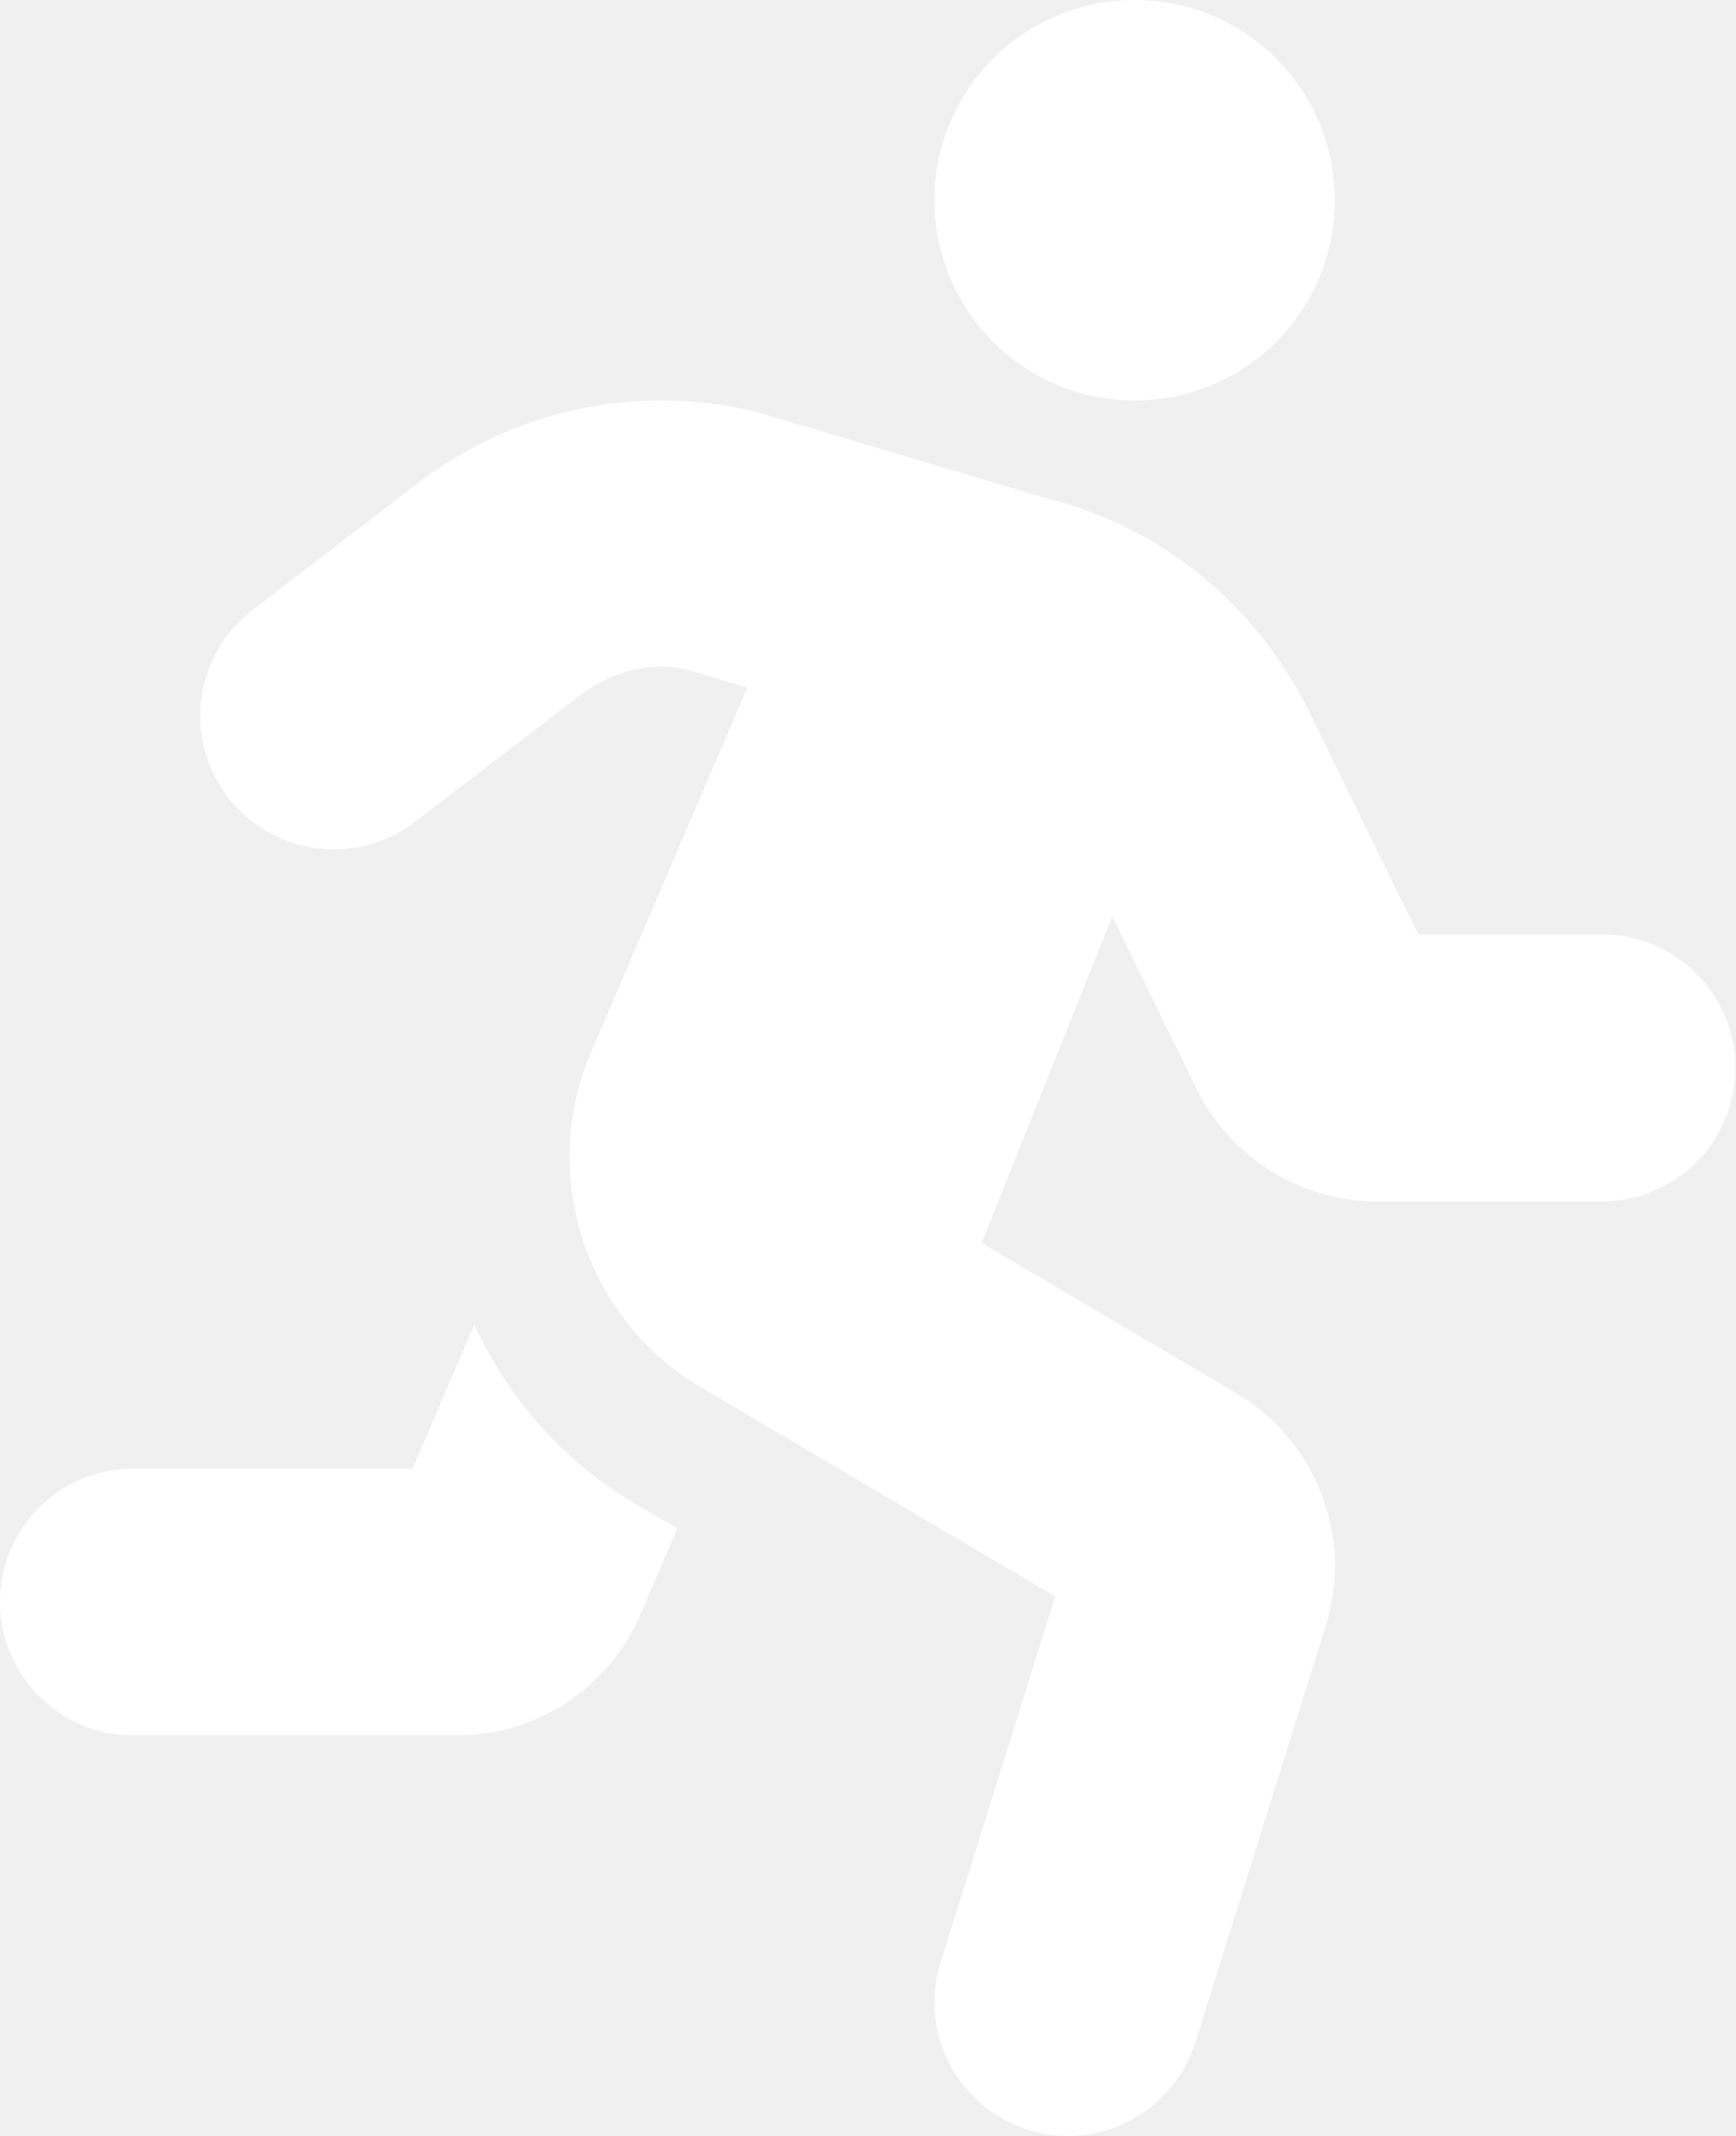
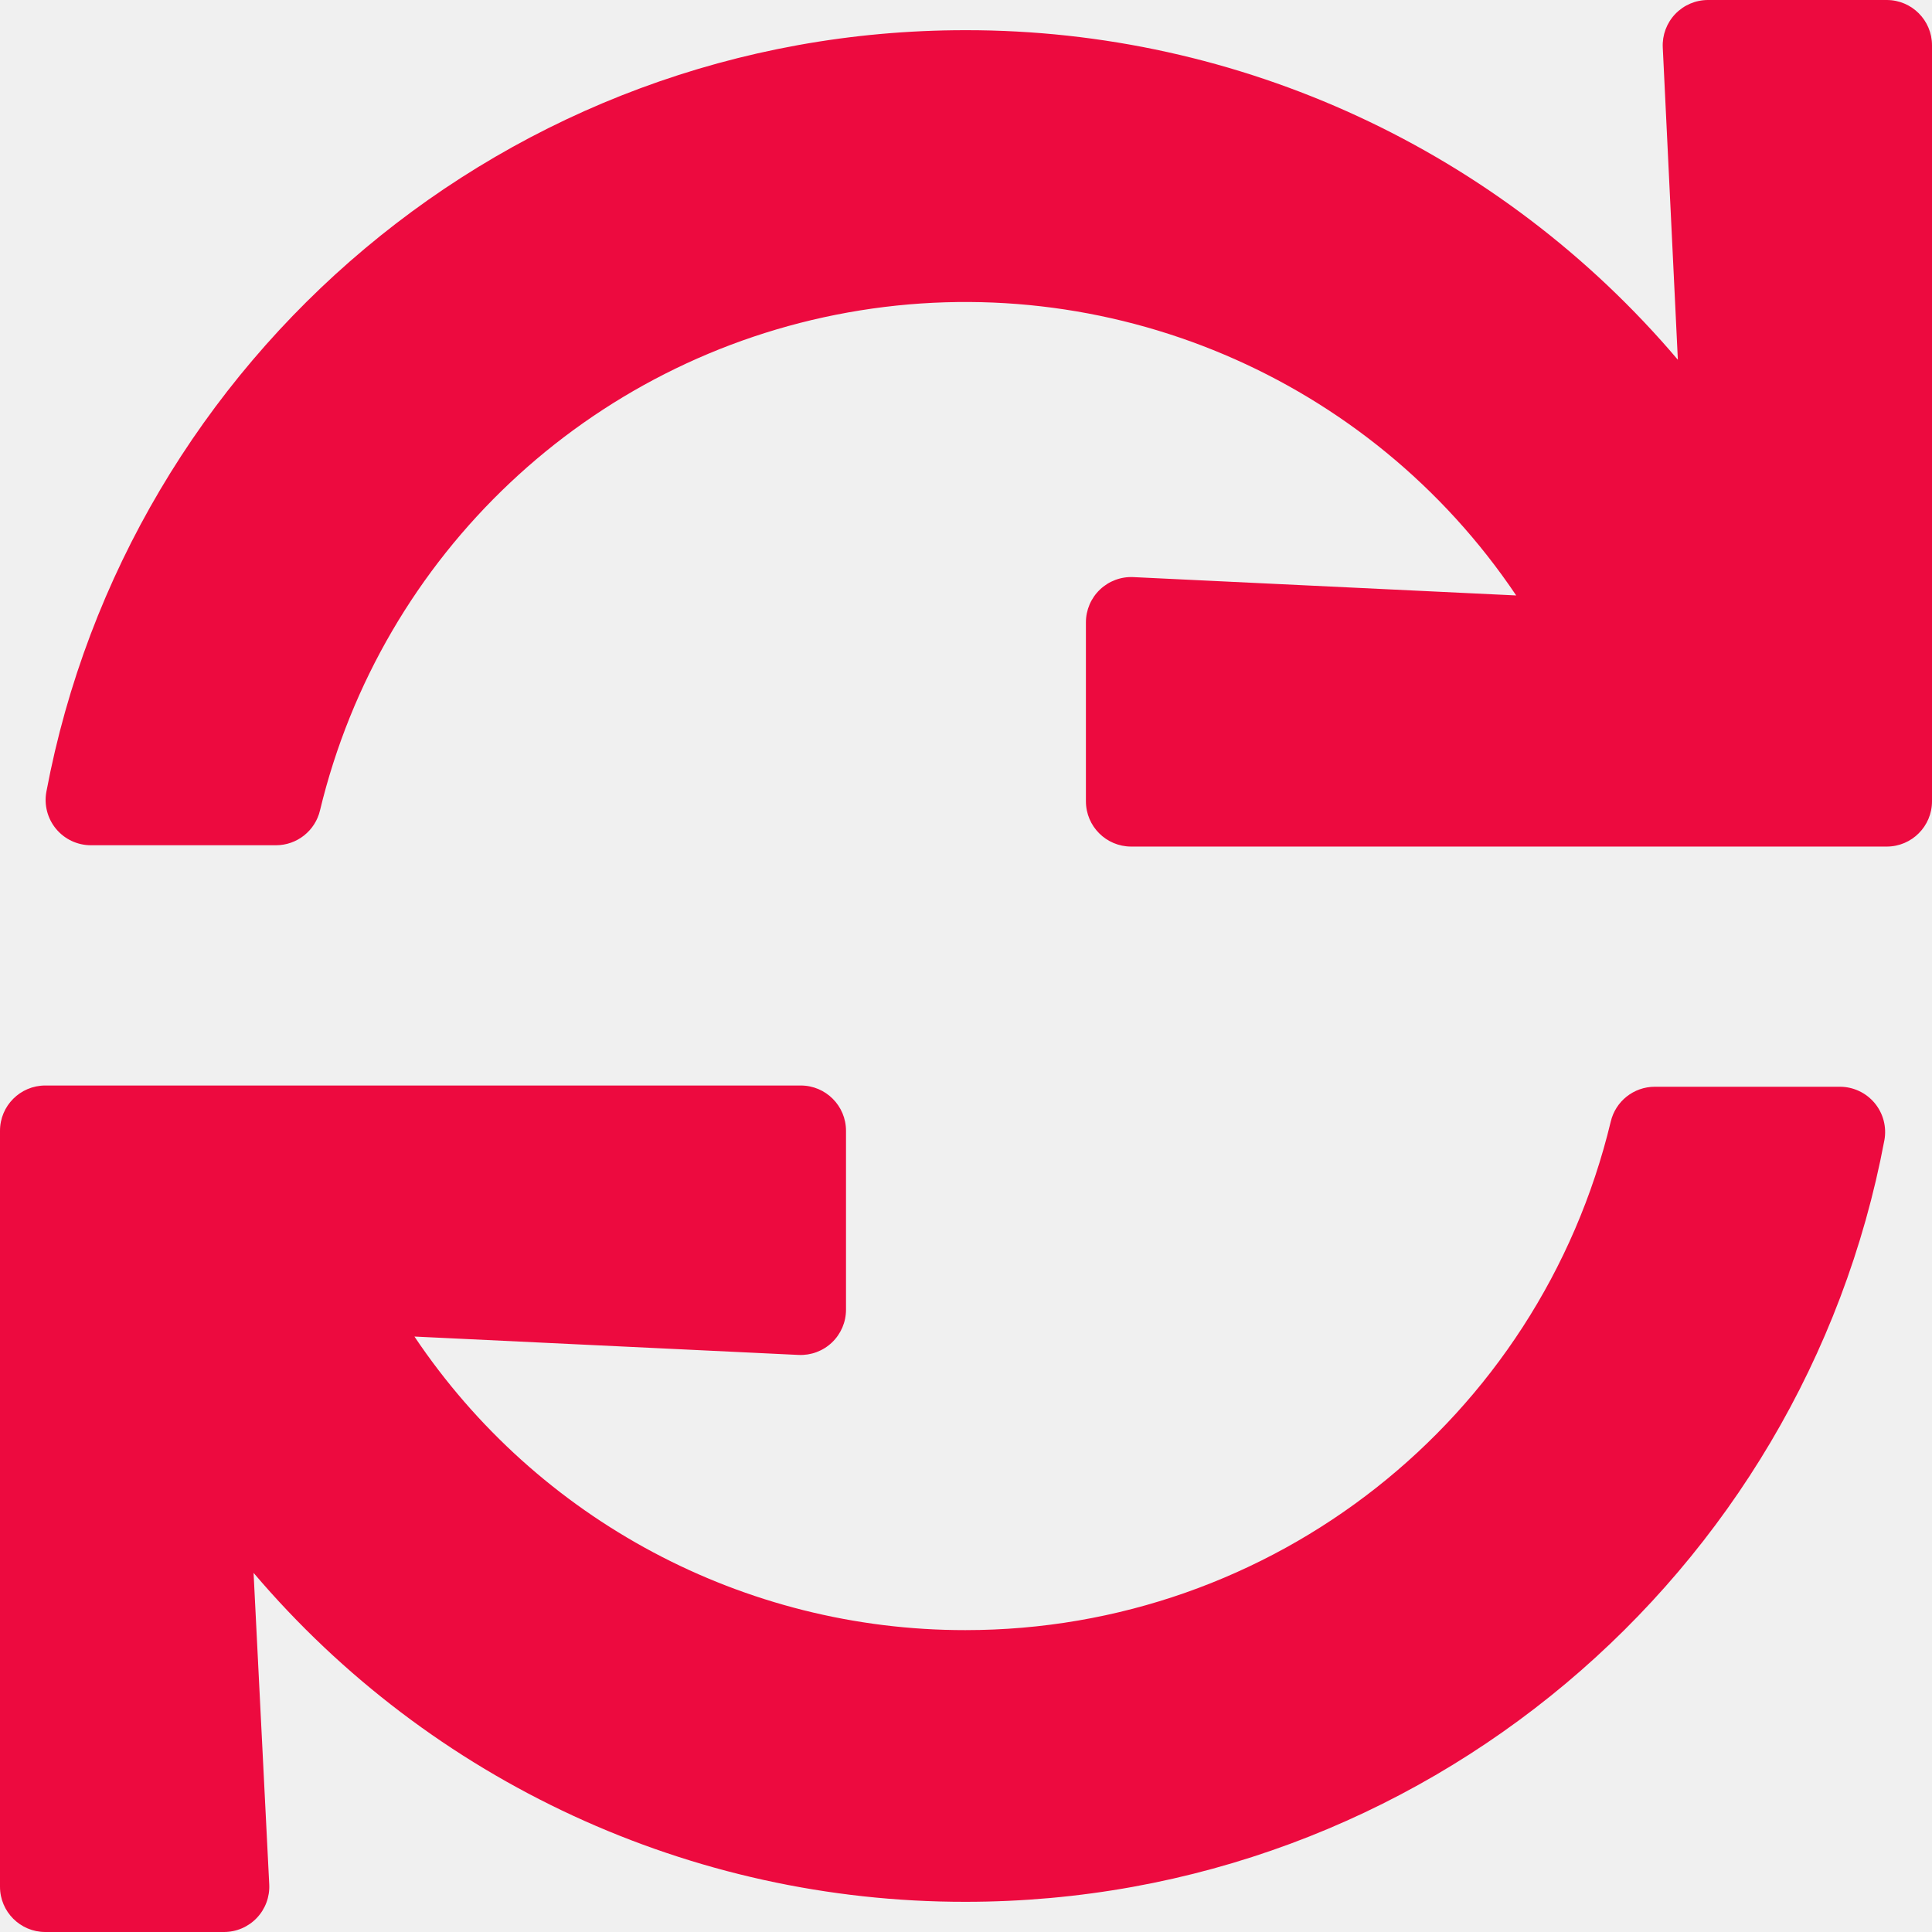
- <svg xmlns="http://www.w3.org/2000/svg" style="fill:#FFFFFF;" viewBox="0 0 416 512">
-   <path d="M272 96c26.51 0 48-21.49 48-48S298.51 0 272 0s-48 21.49-48 48 21.49 48 48 48zM113.69 317.47l-14.8 34.52H32c-17.67 0-32 14.33-32 32s14.33 32 32 32h77.45c19.25 0 36.58-11.44 44.11-29.09l8.79-20.52-10.67-6.3c-17.32-10.23-30.06-25.37-37.99-42.61zM384 223.99h-44.03l-26.06-53.25c-12.5-25.55-35.45-44.23-61.78-50.94l-71.08-21.14c-28.3-6.8-57.77-.55-80.84 17.14l-39.67 30.41c-14.03 10.75-16.69 30.83-5.92 44.86s30.84 16.66 44.86 5.92l39.69-30.41c7.67-5.89 17.44-8 25.27-6.14l14.7 4.37-37.46 87.39c-12.62 29.48-1.31 64.01 26.3 80.31l84.98 50.17-27.47 87.73c-5.28 16.86 4.11 34.81 20.97 40.09 3.19 1 6.41 1.48 9.58 1.48 13.61 0 26.23-8.77 30.52-22.45l31.64-101.06c5.91-20.77-2.89-43.08-21.64-54.39l-61.24-36.14 31.31-78.28 20.27 41.43c8 16.34 24.92 26.89 43.11 26.89H384c17.67 0 32-14.33 32-32s-14.33-31.99-32-31.99z" />
+ <svg xmlns="http://www.w3.org/2000/svg" style="fill:#ED0A3F;" viewBox="0 0 512 512">
+   <path d="M440.65 12.57l4 82.77A247.16 247.16 0 0 0 255.83 8C134.73 8 33.91 94.92 12.29 209.82A12 12 0 0 0 24.09 224h49.05a12 12 0 0 0 11.67-9.26 175.91 175.91 0 0 1 317-56.94l-101.46-4.86a12 12 0 0 0-12.57 12v47.41a12 12 0 0 0 12 12H500a12 12 0 0 0 12-12V12a12 12 0 0 0-12-12h-47.37a12 12 0 0 0-11.98 12.57zM255.83 432a175.61 175.61 0 0 1-146-77.8l101.8 4.87a12 12 0 0 0 12.57-12v-47.4a12 12 0 0 0-12-12H12a12 12 0 0 0-12 12V500a12 12 0 0 0 12 12h47.35a12 12 0 0 0 12-12.6l-4.15-82.57A247.17 247.17 0 0 0 255.83 504c121.11 0 221.93-86.92 243.55-201.82a12 12 0 0 0-11.8-14.18h-49.05a12 12 0 0 0-11.67 9.26A175.86 175.86 0 0 1 255.83 432z" />
</svg>
